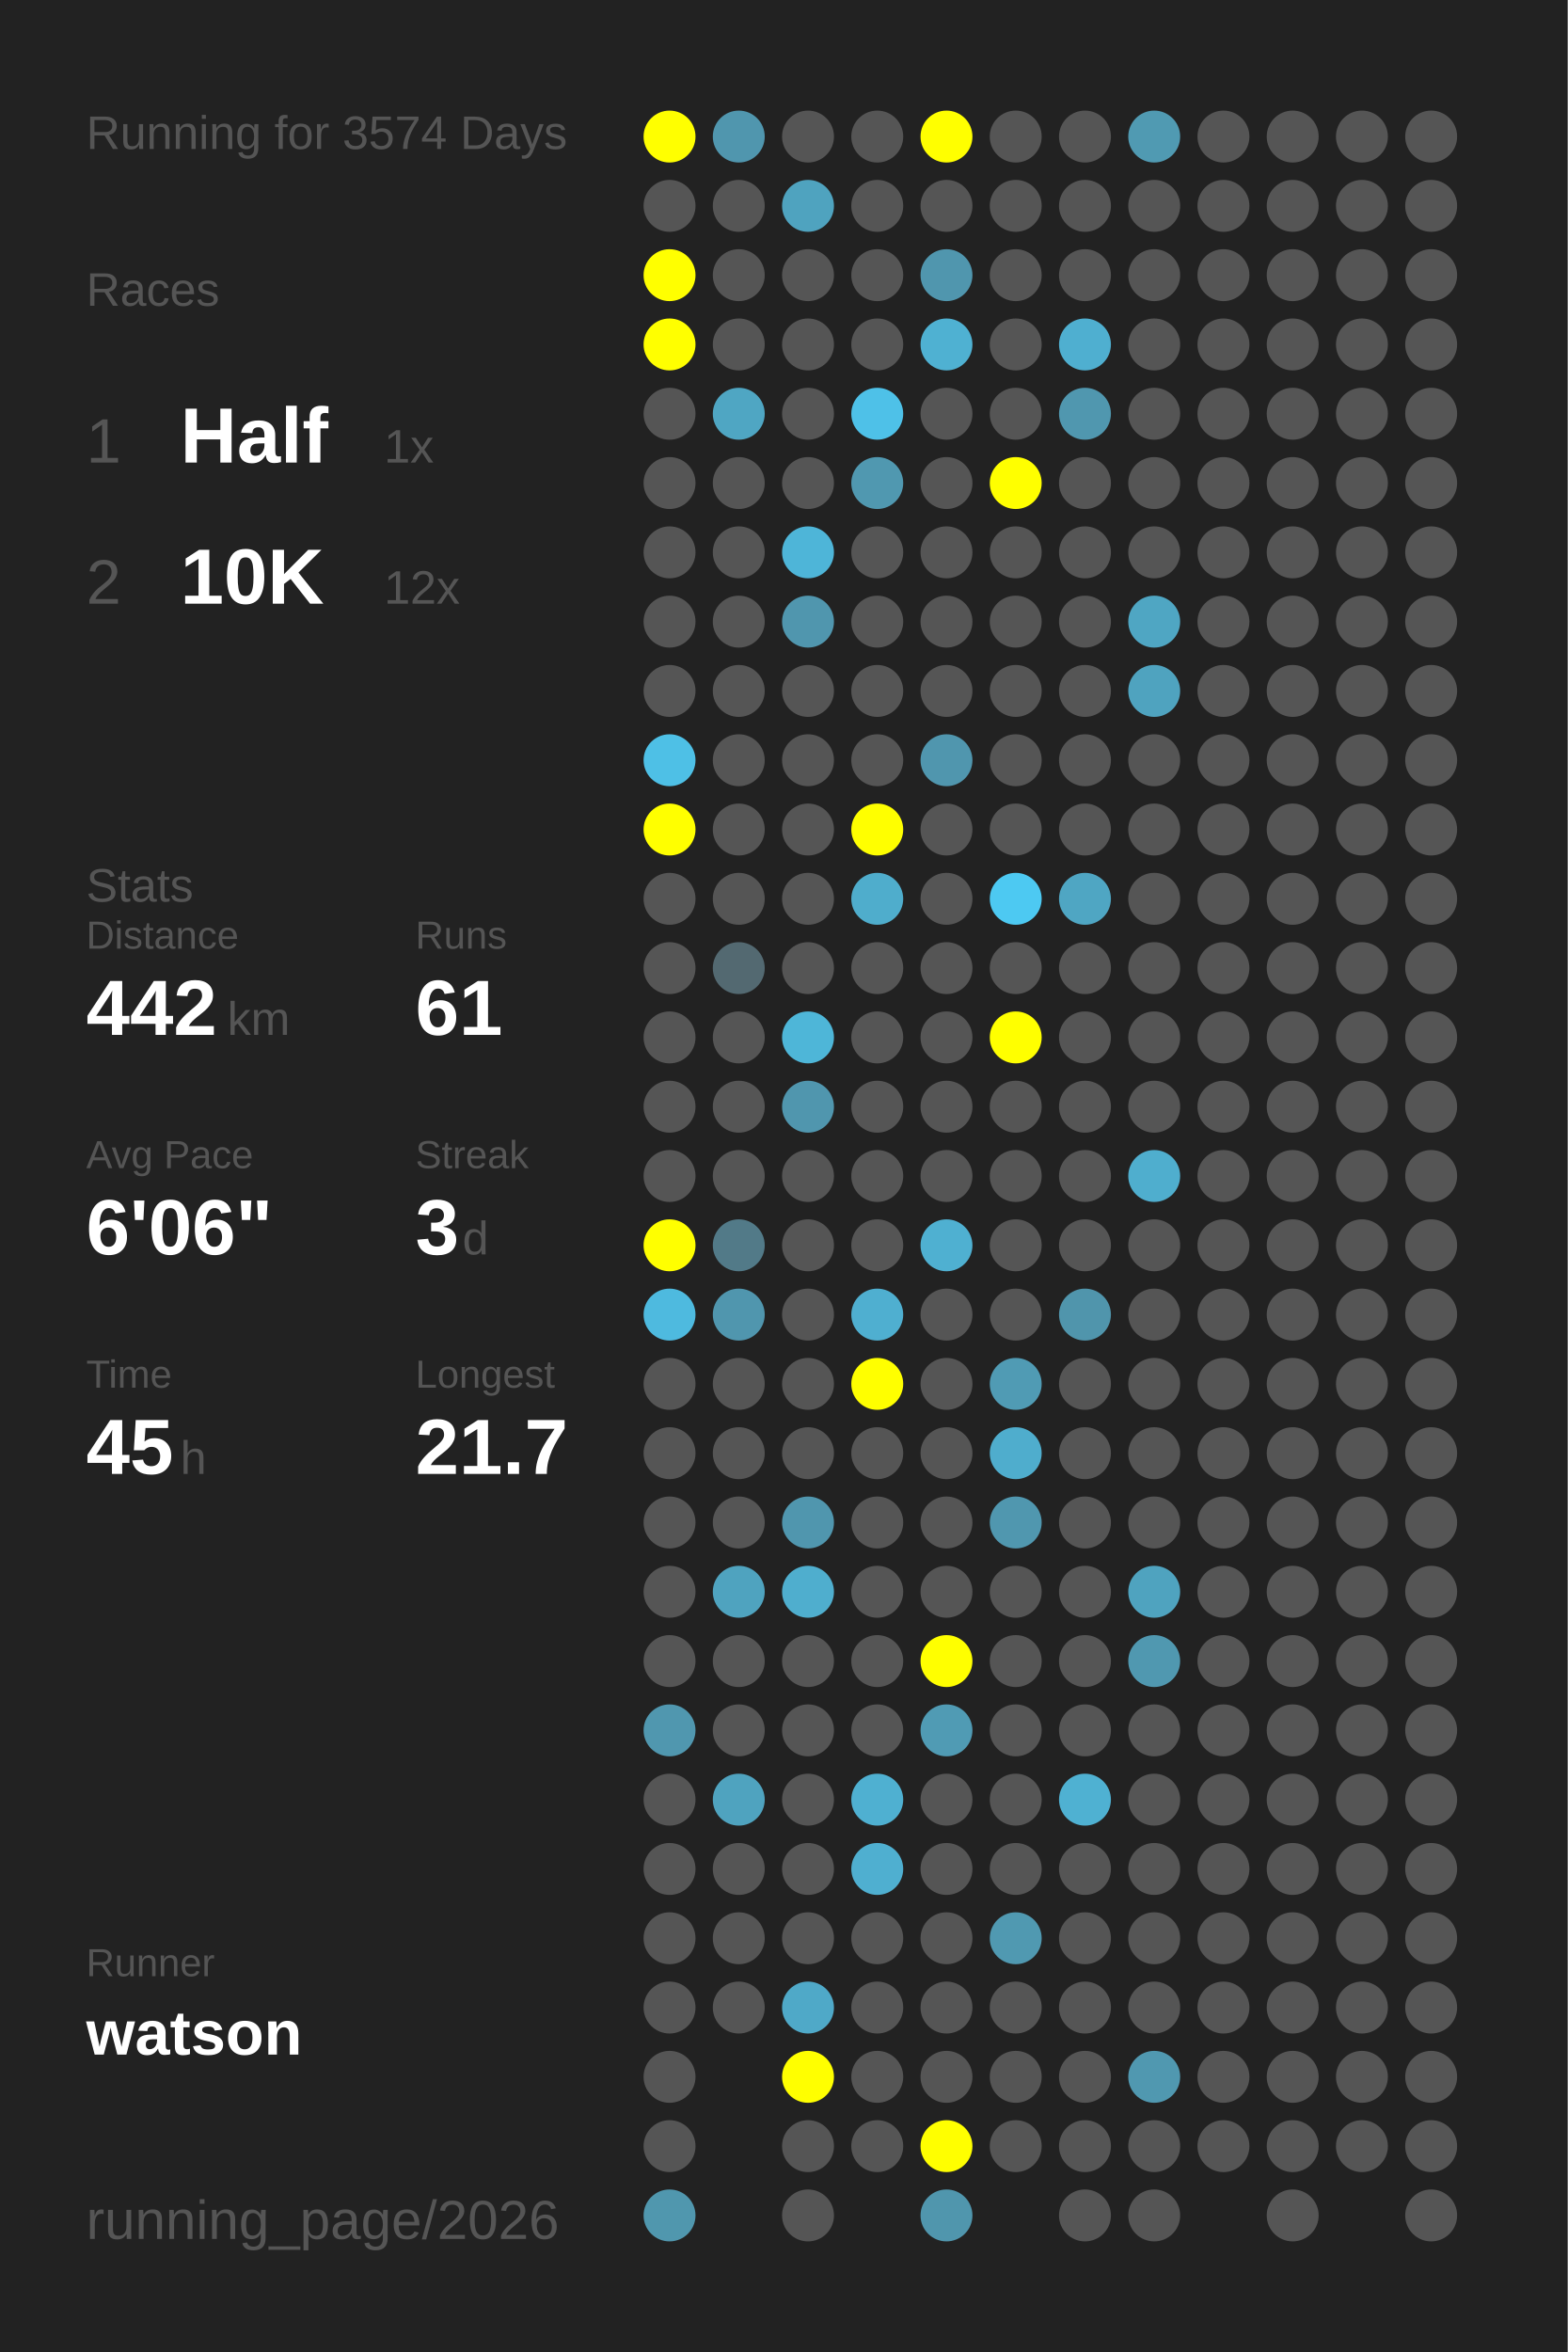
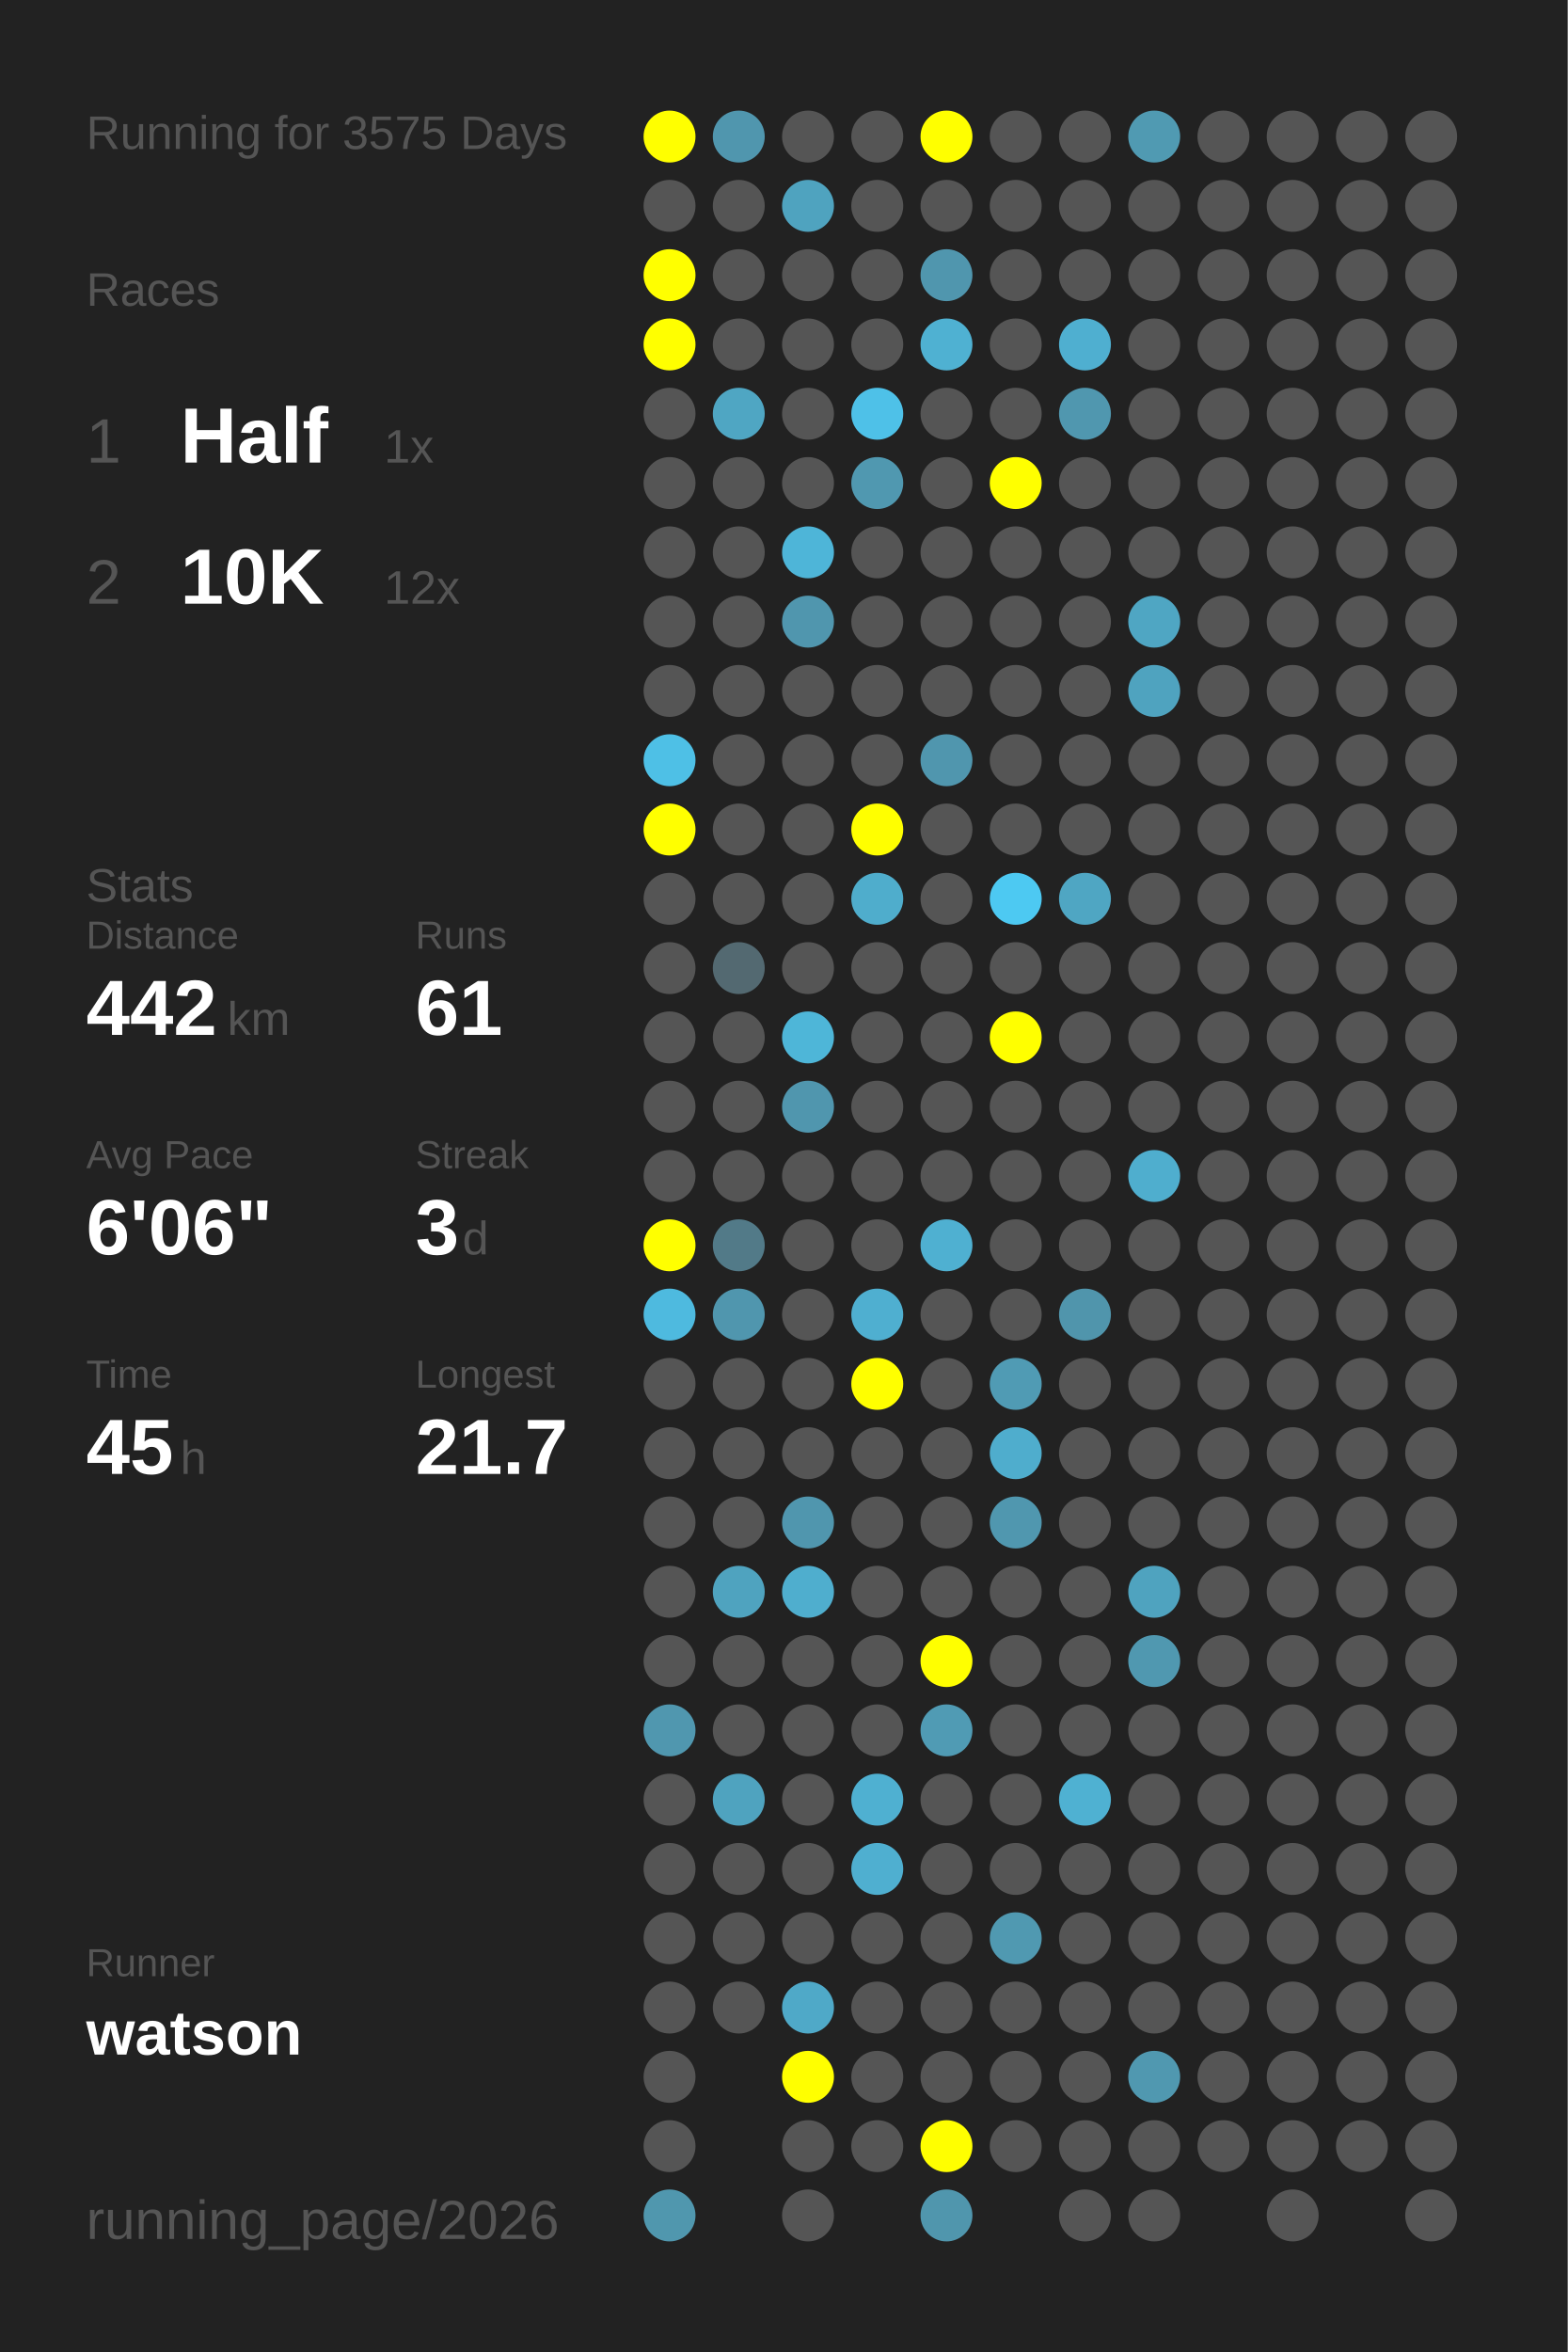
<svg xmlns="http://www.w3.org/2000/svg" baseProfile="full" height="300mm" version="1.1" viewBox="0,0,200,300" width="200mm">
  <defs />
  <rect fill="#222222" height="300" width="200" x="0" y="0" />
-   <text fill="#555555" style="font-size:6px; font-family:Arial;" x="11" y="19">Running for 3574 Days</text>
+   <text fill="#555555" style="font-size:6px; font-family:Arial;" x="11" y="19">Running for 3575 Days</text>
  <text fill="#555555" style="font-size:6px; font-family:Arial;" x="11" y="39">Races</text>
  <text fill="#555555" style="font-size:8px; font-family:Arial;" x="11" y="59">1</text>
  <text fill="#FFFFFF" style="font-size:10px; font-family:Arial; font-weight:bold;" x="23" y="59">Half</text>
  <text fill="#555555" style="font-size:6px; font-family:Arial;" x="49" y="59">1x</text>
  <text fill="#555555" style="font-size:8px; font-family:Arial;" x="11" y="77">2</text>
  <text fill="#FFFFFF" style="font-size:10px; font-family:Arial; font-weight:bold;" x="23" y="77">10K</text>
  <text fill="#555555" style="font-size:6px; font-family:Arial;" x="49" y="77">12x</text>
  <text fill="#555555" style="font-size:6px; font-family:Arial;" x="11" y="115">Stats</text>
  <text fill="#555555" style="font-size:5px; font-family:Arial;" x="11" y="121">Distance</text>
  <text fill="#FFFFFF" style="font-size:10px; font-family:Arial; font-weight:bold;" x="11" y="132">442</text>
  <text fill="#555555" style="font-size:6px; font-family:Arial;" x="29" y="132">km</text>
  <text fill="#555555" style="font-size:5px; font-family:Arial;" x="53" y="121">Runs</text>
  <text fill="#FFFFFF" style="font-size:10px; font-family:Arial; font-weight:bold;" x="53" y="132">61</text>
  <text fill="#555555" style="font-size:5px; font-family:Arial;" x="11" y="149">Avg Pace</text>
  <text fill="#FFFFFF" style="font-size:10px; font-family:Arial; font-weight:bold;" x="11" y="160">6'06"</text>
  <text fill="#555555" style="font-size:5px; font-family:Arial;" x="53" y="149">Streak</text>
  <text fill="#FFFFFF" style="font-size:10px; font-family:Arial; font-weight:bold;" x="53" y="160">3</text>
  <text fill="#555555" style="font-size:6px; font-family:Arial;" x="59" y="160">d</text>
  <text fill="#555555" style="font-size:5px; font-family:Arial;" x="11" y="177">Time</text>
  <text fill="#FFFFFF" style="font-size:10px; font-family:Arial; font-weight:bold;" x="11" y="188">45</text>
  <text fill="#555555" style="font-size:6px; font-family:Arial;" x="23" y="188">h</text>
  <text fill="#555555" style="font-size:5px; font-family:Arial;" x="53" y="177">Longest</text>
  <text fill="#FFFFFF" style="font-size:10px; font-family:Arial; font-weight:bold;" x="53" y="188">21.7</text>
  <text fill="#555555" style="font-size:5px; font-family:Arial;" x="11" y="252.065">Runner</text>
  <text fill="#FFFFFF" style="font-size:8px; font-family:Arial; font-weight:bold;" x="11" y="262.065">watson</text>
  <text fill="#555555" style="font-size:7px; font-family:Arial;" x="11" y="285.581">running_page/2026</text>
  <circle cx="85.417" cy="17.419" fill="#FFFF00" r="3.312" />
  <circle cx="85.417" cy="26.258" fill="#555555" r="3.312" />
  <circle cx="85.417" cy="35.097" fill="#FFFF00" r="3.312" />
  <circle cx="85.417" cy="43.935" fill="#FFFF00" r="3.312" />
  <circle cx="85.417" cy="52.774" fill="#555555" r="3.312" />
  <circle cx="85.417" cy="61.613" fill="#555555" r="3.312" />
  <circle cx="85.417" cy="70.452" fill="#555555" r="3.312" />
  <circle cx="85.417" cy="79.29" fill="#555555" r="3.312" />
  <circle cx="85.417" cy="88.129" fill="#555555" r="3.312" />
  <circle cx="85.417" cy="96.968" fill="#4ec0e6" r="3.312" />
  <circle cx="85.417" cy="105.806" fill="#FFFF00" r="3.312" />
  <circle cx="85.417" cy="114.645" fill="#555555" r="3.312" />
  <circle cx="85.417" cy="123.484" fill="#555555" r="3.312" />
  <circle cx="85.417" cy="132.323" fill="#555555" r="3.312" />
  <circle cx="85.417" cy="141.161" fill="#555555" r="3.312" />
  <circle cx="85.417" cy="150" fill="#555555" r="3.312" />
  <circle cx="85.417" cy="158.839" fill="#FFFF00" r="3.312" />
  <circle cx="85.417" cy="167.677" fill="#4ebadf" r="3.312" />
  <circle cx="85.417" cy="176.516" fill="#555555" r="3.312" />
  <circle cx="85.417" cy="185.355" fill="#555555" r="3.312" />
  <circle cx="85.417" cy="194.194" fill="#555555" r="3.312" />
  <circle cx="85.417" cy="203.032" fill="#555555" r="3.312" />
  <circle cx="85.417" cy="211.871" fill="#555555" r="3.312" />
  <circle cx="85.417" cy="220.71" fill="#5097af" r="3.312" />
  <circle cx="85.417" cy="229.548" fill="#555555" r="3.312" />
  <circle cx="85.417" cy="238.387" fill="#555555" r="3.312" />
  <circle cx="85.417" cy="247.226" fill="#555555" r="3.312" />
  <circle cx="85.417" cy="256.065" fill="#555555" r="3.312" />
  <circle cx="85.417" cy="264.903" fill="#555555" r="3.312" />
  <circle cx="85.417" cy="273.742" fill="#555555" r="3.312" />
  <circle cx="85.417" cy="282.581" fill="#5097ae" r="3.312" />
  <circle cx="94.25" cy="17.419" fill="#5096ae" r="3.312" />
  <circle cx="94.25" cy="26.258" fill="#555555" r="3.312" />
  <circle cx="94.25" cy="35.097" fill="#555555" r="3.312" />
  <circle cx="94.25" cy="43.935" fill="#555555" r="3.312" />
  <circle cx="94.25" cy="52.774" fill="#4fa6c3" r="3.312" />
  <circle cx="94.25" cy="61.613" fill="#555555" r="3.312" />
  <circle cx="94.25" cy="70.452" fill="#555555" r="3.312" />
  <circle cx="94.25" cy="79.29" fill="#555555" r="3.312" />
  <circle cx="94.25" cy="88.129" fill="#555555" r="3.312" />
  <circle cx="94.25" cy="96.968" fill="#555555" r="3.312" />
  <circle cx="94.25" cy="105.806" fill="#555555" r="3.312" />
  <circle cx="94.25" cy="114.645" fill="#555555" r="3.312" />
  <circle cx="94.25" cy="123.484" fill="#536971" r="3.312" />
  <circle cx="94.25" cy="132.323" fill="#555555" r="3.312" />
  <circle cx="94.25" cy="141.161" fill="#555555" r="3.312" />
  <circle cx="94.25" cy="150" fill="#555555" r="3.312" />
  <circle cx="94.25" cy="158.839" fill="#527a88" r="3.312" />
  <circle cx="94.25" cy="167.677" fill="#5096ae" r="3.312" />
  <circle cx="94.25" cy="176.516" fill="#555555" r="3.312" />
  <circle cx="94.25" cy="185.355" fill="#555555" r="3.312" />
  <circle cx="94.25" cy="194.194" fill="#555555" r="3.312" />
  <circle cx="94.25" cy="203.032" fill="#4fa3bf" r="3.312" />
  <circle cx="94.25" cy="211.871" fill="#555555" r="3.312" />
  <circle cx="94.25" cy="220.71" fill="#555555" r="3.312" />
  <circle cx="94.25" cy="229.548" fill="#4fa3bf" r="3.312" />
  <circle cx="94.25" cy="238.387" fill="#555555" r="3.312" />
  <circle cx="94.25" cy="247.226" fill="#555555" r="3.312" />
  <circle cx="94.25" cy="256.065" fill="#555555" r="3.312" />
  <circle cx="103.083" cy="17.419" fill="#555555" r="3.312" />
  <circle cx="103.083" cy="26.258" fill="#4fa3bf" r="3.312" />
  <circle cx="103.083" cy="35.097" fill="#555555" r="3.312" />
  <circle cx="103.083" cy="43.935" fill="#555555" r="3.312" />
  <circle cx="103.083" cy="52.774" fill="#555555" r="3.312" />
  <circle cx="103.083" cy="61.613" fill="#555555" r="3.312" />
  <circle cx="103.083" cy="70.452" fill="#4eb5d8" r="3.312" />
  <circle cx="103.083" cy="79.29" fill="#5096ae" r="3.312" />
  <circle cx="103.083" cy="88.129" fill="#555555" r="3.312" />
  <circle cx="103.083" cy="96.968" fill="#555555" r="3.312" />
  <circle cx="103.083" cy="105.806" fill="#555555" r="3.312" />
  <circle cx="103.083" cy="114.645" fill="#555555" r="3.312" />
  <circle cx="103.083" cy="123.484" fill="#555555" r="3.312" />
  <circle cx="103.083" cy="132.323" fill="#4eb6d8" r="3.312" />
  <circle cx="103.083" cy="141.161" fill="#5096ae" r="3.312" />
  <circle cx="103.083" cy="150" fill="#555555" r="3.312" />
  <circle cx="103.083" cy="158.839" fill="#555555" r="3.312" />
  <circle cx="103.083" cy="167.677" fill="#555555" r="3.312" />
  <circle cx="103.083" cy="176.516" fill="#555555" r="3.312" />
  <circle cx="103.083" cy="185.355" fill="#555555" r="3.312" />
  <circle cx="103.083" cy="194.194" fill="#5096ae" r="3.312" />
  <circle cx="103.083" cy="203.032" fill="#4faece" r="3.312" />
  <circle cx="103.083" cy="211.871" fill="#555555" r="3.312" />
  <circle cx="103.083" cy="220.71" fill="#555555" r="3.312" />
  <circle cx="103.083" cy="229.548" fill="#555555" r="3.312" />
  <circle cx="103.083" cy="238.387" fill="#555555" r="3.312" />
  <circle cx="103.083" cy="247.226" fill="#555555" r="3.312" />
  <circle cx="103.083" cy="256.065" fill="#4fa9c8" r="3.312" />
  <circle cx="103.083" cy="264.903" fill="#FFFF00" r="3.312" />
  <circle cx="103.083" cy="273.742" fill="#555555" r="3.312" />
  <circle cx="103.083" cy="282.581" fill="#555555" r="3.312" />
  <circle cx="111.917" cy="17.419" fill="#555555" r="3.312" />
  <circle cx="111.917" cy="26.258" fill="#555555" r="3.312" />
  <circle cx="111.917" cy="35.097" fill="#555555" r="3.312" />
  <circle cx="111.917" cy="43.935" fill="#555555" r="3.312" />
  <circle cx="111.917" cy="52.774" fill="#4ec1e8" r="3.312" />
  <circle cx="111.917" cy="61.613" fill="#5098b0" r="3.312" />
  <circle cx="111.917" cy="70.452" fill="#555555" r="3.312" />
  <circle cx="111.917" cy="79.29" fill="#555555" r="3.312" />
  <circle cx="111.917" cy="88.129" fill="#555555" r="3.312" />
  <circle cx="111.917" cy="96.968" fill="#555555" r="3.312" />
  <circle cx="111.917" cy="105.806" fill="#FFFF00" r="3.312" />
  <circle cx="111.917" cy="114.645" fill="#4fadcc" r="3.312" />
  <circle cx="111.917" cy="123.484" fill="#555555" r="3.312" />
  <circle cx="111.917" cy="132.323" fill="#555555" r="3.312" />
  <circle cx="111.917" cy="141.161" fill="#555555" r="3.312" />
  <circle cx="111.917" cy="150" fill="#555555" r="3.312" />
  <circle cx="111.917" cy="158.839" fill="#555555" r="3.312" />
  <circle cx="111.917" cy="167.677" fill="#4fafd0" r="3.312" />
  <circle cx="111.917" cy="176.516" fill="#FFFF00" r="3.312" />
  <circle cx="111.917" cy="185.355" fill="#555555" r="3.312" />
  <circle cx="111.917" cy="194.194" fill="#555555" r="3.312" />
  <circle cx="111.917" cy="203.032" fill="#555555" r="3.312" />
  <circle cx="111.917" cy="211.871" fill="#555555" r="3.312" />
  <circle cx="111.917" cy="220.71" fill="#555555" r="3.312" />
  <circle cx="111.917" cy="229.548" fill="#4fb0d1" r="3.312" />
  <circle cx="111.917" cy="238.387" fill="#4fafd0" r="3.312" />
  <circle cx="111.917" cy="247.226" fill="#555555" r="3.312" />
  <circle cx="111.917" cy="256.065" fill="#555555" r="3.312" />
  <circle cx="111.917" cy="264.903" fill="#555555" r="3.312" />
  <circle cx="111.917" cy="273.742" fill="#555555" r="3.312" />
  <circle cx="120.75" cy="17.419" fill="#FFFF00" r="3.312" />
  <circle cx="120.75" cy="26.258" fill="#555555" r="3.312" />
  <circle cx="120.75" cy="35.097" fill="#5096ae" r="3.312" />
  <circle cx="120.75" cy="43.935" fill="#4fb1d2" r="3.312" />
  <circle cx="120.75" cy="52.774" fill="#555555" r="3.312" />
  <circle cx="120.75" cy="61.613" fill="#555555" r="3.312" />
  <circle cx="120.75" cy="70.452" fill="#555555" r="3.312" />
  <circle cx="120.75" cy="79.29" fill="#555555" r="3.312" />
  <circle cx="120.75" cy="88.129" fill="#555555" r="3.312" />
  <circle cx="120.75" cy="96.968" fill="#5096ae" r="3.312" />
  <circle cx="120.75" cy="105.806" fill="#555555" r="3.312" />
  <circle cx="120.75" cy="114.645" fill="#555555" r="3.312" />
  <circle cx="120.75" cy="123.484" fill="#555555" r="3.312" />
  <circle cx="120.75" cy="132.323" fill="#555555" r="3.312" />
  <circle cx="120.75" cy="141.161" fill="#555555" r="3.312" />
  <circle cx="120.75" cy="150" fill="#555555" r="3.312" />
  <circle cx="120.75" cy="158.839" fill="#4fb0d1" r="3.312" />
  <circle cx="120.75" cy="167.677" fill="#555555" r="3.312" />
  <circle cx="120.75" cy="176.516" fill="#555555" r="3.312" />
  <circle cx="120.75" cy="185.355" fill="#555555" r="3.312" />
  <circle cx="120.75" cy="194.194" fill="#555555" r="3.312" />
  <circle cx="120.75" cy="203.032" fill="#555555" r="3.312" />
  <circle cx="120.75" cy="211.871" fill="#FFFF00" r="3.312" />
  <circle cx="120.75" cy="220.71" fill="#509bb4" r="3.312" />
  <circle cx="120.75" cy="229.548" fill="#555555" r="3.312" />
  <circle cx="120.75" cy="238.387" fill="#555555" r="3.312" />
  <circle cx="120.75" cy="247.226" fill="#555555" r="3.312" />
  <circle cx="120.75" cy="256.065" fill="#555555" r="3.312" />
  <circle cx="120.75" cy="264.903" fill="#555555" r="3.312" />
  <circle cx="120.75" cy="273.742" fill="#FFFF00" r="3.312" />
  <circle cx="120.75" cy="282.581" fill="#5096ad" r="3.312" />
  <circle cx="129.583" cy="17.419" fill="#555555" r="3.312" />
  <circle cx="129.583" cy="26.258" fill="#555555" r="3.312" />
  <circle cx="129.583" cy="35.097" fill="#555555" r="3.312" />
  <circle cx="129.583" cy="43.935" fill="#555555" r="3.312" />
  <circle cx="129.583" cy="52.774" fill="#555555" r="3.312" />
  <circle cx="129.583" cy="61.613" fill="#FFFF00" r="3.312" />
  <circle cx="129.583" cy="70.452" fill="#555555" r="3.312" />
  <circle cx="129.583" cy="79.29" fill="#555555" r="3.312" />
  <circle cx="129.583" cy="88.129" fill="#555555" r="3.312" />
  <circle cx="129.583" cy="96.968" fill="#555555" r="3.312" />
  <circle cx="129.583" cy="105.806" fill="#555555" r="3.312" />
  <circle cx="129.583" cy="114.645" fill="#4dc9f2" r="3.312" />
  <circle cx="129.583" cy="123.484" fill="#555555" r="3.312" />
  <circle cx="129.583" cy="132.323" fill="#FFFF00" r="3.312" />
  <circle cx="129.583" cy="141.161" fill="#555555" r="3.312" />
  <circle cx="129.583" cy="150" fill="#555555" r="3.312" />
  <circle cx="129.583" cy="158.839" fill="#555555" r="3.312" />
  <circle cx="129.583" cy="167.677" fill="#555555" r="3.312" />
  <circle cx="129.583" cy="176.516" fill="#509bb4" r="3.312" />
  <circle cx="129.583" cy="185.355" fill="#4fadcd" r="3.312" />
  <circle cx="129.583" cy="194.194" fill="#5097af" r="3.312" />
  <circle cx="129.583" cy="203.032" fill="#555555" r="3.312" />
  <circle cx="129.583" cy="211.871" fill="#555555" r="3.312" />
  <circle cx="129.583" cy="220.71" fill="#555555" r="3.312" />
  <circle cx="129.583" cy="229.548" fill="#555555" r="3.312" />
  <circle cx="129.583" cy="238.387" fill="#555555" r="3.312" />
  <circle cx="129.583" cy="247.226" fill="#5099b1" r="3.312" />
  <circle cx="129.583" cy="256.065" fill="#555555" r="3.312" />
  <circle cx="129.583" cy="264.903" fill="#555555" r="3.312" />
  <circle cx="129.583" cy="273.742" fill="#555555" r="3.312" />
  <circle cx="138.417" cy="17.419" fill="#555555" r="3.312" />
  <circle cx="138.417" cy="26.258" fill="#555555" r="3.312" />
  <circle cx="138.417" cy="35.097" fill="#555555" r="3.312" />
  <circle cx="138.417" cy="43.935" fill="#4fafd0" r="3.312" />
  <circle cx="138.417" cy="52.774" fill="#5097af" r="3.312" />
  <circle cx="138.417" cy="61.613" fill="#555555" r="3.312" />
  <circle cx="138.417" cy="70.452" fill="#555555" r="3.312" />
  <circle cx="138.417" cy="79.29" fill="#555555" r="3.312" />
  <circle cx="138.417" cy="88.129" fill="#555555" r="3.312" />
  <circle cx="138.417" cy="96.968" fill="#555555" r="3.312" />
  <circle cx="138.417" cy="105.806" fill="#555555" r="3.312" />
  <circle cx="138.417" cy="114.645" fill="#4fa6c3" r="3.312" />
  <circle cx="138.417" cy="123.484" fill="#555555" r="3.312" />
  <circle cx="138.417" cy="132.323" fill="#555555" r="3.312" />
  <circle cx="138.417" cy="141.161" fill="#555555" r="3.312" />
  <circle cx="138.417" cy="150" fill="#555555" r="3.312" />
  <circle cx="138.417" cy="158.839" fill="#555555" r="3.312" />
  <circle cx="138.417" cy="167.677" fill="#5095ac" r="3.312" />
  <circle cx="138.417" cy="176.516" fill="#555555" r="3.312" />
  <circle cx="138.417" cy="185.355" fill="#555555" r="3.312" />
  <circle cx="138.417" cy="194.194" fill="#555555" r="3.312" />
  <circle cx="138.417" cy="203.032" fill="#555555" r="3.312" />
  <circle cx="138.417" cy="211.871" fill="#555555" r="3.312" />
  <circle cx="138.417" cy="220.71" fill="#555555" r="3.312" />
  <circle cx="138.417" cy="229.548" fill="#4fb1d2" r="3.312" />
  <circle cx="138.417" cy="238.387" fill="#555555" r="3.312" />
  <circle cx="138.417" cy="247.226" fill="#555555" r="3.312" />
  <circle cx="138.417" cy="256.065" fill="#555555" r="3.312" />
  <circle cx="138.417" cy="264.903" fill="#555555" r="3.312" />
  <circle cx="138.417" cy="273.742" fill="#555555" r="3.312" />
  <circle cx="138.417" cy="282.581" fill="#555555" r="3.312" />
  <circle cx="147.25" cy="17.419" fill="#509ab2" r="3.312" />
  <circle cx="147.25" cy="26.258" fill="#555555" r="3.312" />
  <circle cx="147.25" cy="35.097" fill="#555555" r="3.312" />
  <circle cx="147.25" cy="43.935" fill="#555555" r="3.312" />
  <circle cx="147.25" cy="52.774" fill="#555555" r="3.312" />
  <circle cx="147.25" cy="61.613" fill="#555555" r="3.312" />
  <circle cx="147.25" cy="70.452" fill="#555555" r="3.312" />
  <circle cx="147.25" cy="79.29" fill="#4fa6c3" r="3.312" />
  <circle cx="147.25" cy="88.129" fill="#4fa3bf" r="3.312" />
  <circle cx="147.25" cy="96.968" fill="#555555" r="3.312" />
  <circle cx="147.25" cy="105.806" fill="#555555" r="3.312" />
  <circle cx="147.25" cy="114.645" fill="#555555" r="3.312" />
  <circle cx="147.25" cy="123.484" fill="#555555" r="3.312" />
  <circle cx="147.25" cy="132.323" fill="#555555" r="3.312" />
  <circle cx="147.25" cy="141.161" fill="#555555" r="3.312" />
  <circle cx="147.25" cy="150" fill="#4faece" r="3.312" />
  <circle cx="147.25" cy="158.839" fill="#555555" r="3.312" />
  <circle cx="147.25" cy="167.677" fill="#555555" r="3.312" />
  <circle cx="147.25" cy="176.516" fill="#555555" r="3.312" />
  <circle cx="147.25" cy="185.355" fill="#555555" r="3.312" />
  <circle cx="147.25" cy="194.194" fill="#555555" r="3.312" />
  <circle cx="147.25" cy="203.032" fill="#4fa3bf" r="3.312" />
  <circle cx="147.25" cy="211.871" fill="#5098b0" r="3.312" />
  <circle cx="147.25" cy="220.71" fill="#555555" r="3.312" />
  <circle cx="147.25" cy="229.548" fill="#555555" r="3.312" />
  <circle cx="147.25" cy="238.387" fill="#555555" r="3.312" />
  <circle cx="147.25" cy="247.226" fill="#555555" r="3.312" />
  <circle cx="147.25" cy="256.065" fill="#555555" r="3.312" />
  <circle cx="147.25" cy="264.903" fill="#5098b0" r="3.312" />
  <circle cx="147.25" cy="273.742" fill="#555555" r="3.312" />
  <circle cx="147.25" cy="282.581" fill="#555555" r="3.312" />
  <circle cx="156.083" cy="17.419" fill="#555555" r="3.312" />
  <circle cx="156.083" cy="26.258" fill="#555555" r="3.312" />
  <circle cx="156.083" cy="35.097" fill="#555555" r="3.312" />
  <circle cx="156.083" cy="43.935" fill="#555555" r="3.312" />
  <circle cx="156.083" cy="52.774" fill="#555555" r="3.312" />
  <circle cx="156.083" cy="61.613" fill="#555555" r="3.312" />
  <circle cx="156.083" cy="70.452" fill="#555555" r="3.312" />
  <circle cx="156.083" cy="79.29" fill="#555555" r="3.312" />
  <circle cx="156.083" cy="88.129" fill="#555555" r="3.312" />
  <circle cx="156.083" cy="96.968" fill="#555555" r="3.312" />
  <circle cx="156.083" cy="105.806" fill="#555555" r="3.312" />
  <circle cx="156.083" cy="114.645" fill="#555555" r="3.312" />
  <circle cx="156.083" cy="123.484" fill="#555555" r="3.312" />
  <circle cx="156.083" cy="132.323" fill="#555555" r="3.312" />
  <circle cx="156.083" cy="141.161" fill="#555555" r="3.312" />
  <circle cx="156.083" cy="150" fill="#555555" r="3.312" />
  <circle cx="156.083" cy="158.839" fill="#555555" r="3.312" />
  <circle cx="156.083" cy="167.677" fill="#555555" r="3.312" />
  <circle cx="156.083" cy="176.516" fill="#555555" r="3.312" />
  <circle cx="156.083" cy="185.355" fill="#555555" r="3.312" />
  <circle cx="156.083" cy="194.194" fill="#555555" r="3.312" />
  <circle cx="156.083" cy="203.032" fill="#555555" r="3.312" />
  <circle cx="156.083" cy="211.871" fill="#555555" r="3.312" />
  <circle cx="156.083" cy="220.71" fill="#555555" r="3.312" />
  <circle cx="156.083" cy="229.548" fill="#555555" r="3.312" />
  <circle cx="156.083" cy="238.387" fill="#555555" r="3.312" />
  <circle cx="156.083" cy="247.226" fill="#555555" r="3.312" />
  <circle cx="156.083" cy="256.065" fill="#555555" r="3.312" />
  <circle cx="156.083" cy="264.903" fill="#555555" r="3.312" />
  <circle cx="156.083" cy="273.742" fill="#555555" r="3.312" />
  <circle cx="164.917" cy="17.419" fill="#555555" r="3.312" />
  <circle cx="164.917" cy="26.258" fill="#555555" r="3.312" />
  <circle cx="164.917" cy="35.097" fill="#555555" r="3.312" />
  <circle cx="164.917" cy="43.935" fill="#555555" r="3.312" />
  <circle cx="164.917" cy="52.774" fill="#555555" r="3.312" />
  <circle cx="164.917" cy="61.613" fill="#555555" r="3.312" />
  <circle cx="164.917" cy="70.452" fill="#555555" r="3.312" />
  <circle cx="164.917" cy="79.29" fill="#555555" r="3.312" />
  <circle cx="164.917" cy="88.129" fill="#555555" r="3.312" />
  <circle cx="164.917" cy="96.968" fill="#555555" r="3.312" />
  <circle cx="164.917" cy="105.806" fill="#555555" r="3.312" />
  <circle cx="164.917" cy="114.645" fill="#555555" r="3.312" />
  <circle cx="164.917" cy="123.484" fill="#555555" r="3.312" />
  <circle cx="164.917" cy="132.323" fill="#555555" r="3.312" />
  <circle cx="164.917" cy="141.161" fill="#555555" r="3.312" />
  <circle cx="164.917" cy="150" fill="#555555" r="3.312" />
  <circle cx="164.917" cy="158.839" fill="#555555" r="3.312" />
  <circle cx="164.917" cy="167.677" fill="#555555" r="3.312" />
  <circle cx="164.917" cy="176.516" fill="#555555" r="3.312" />
  <circle cx="164.917" cy="185.355" fill="#555555" r="3.312" />
  <circle cx="164.917" cy="194.194" fill="#555555" r="3.312" />
  <circle cx="164.917" cy="203.032" fill="#555555" r="3.312" />
  <circle cx="164.917" cy="211.871" fill="#555555" r="3.312" />
  <circle cx="164.917" cy="220.71" fill="#555555" r="3.312" />
  <circle cx="164.917" cy="229.548" fill="#555555" r="3.312" />
  <circle cx="164.917" cy="238.387" fill="#555555" r="3.312" />
  <circle cx="164.917" cy="247.226" fill="#555555" r="3.312" />
  <circle cx="164.917" cy="256.065" fill="#555555" r="3.312" />
  <circle cx="164.917" cy="264.903" fill="#555555" r="3.312" />
  <circle cx="164.917" cy="273.742" fill="#555555" r="3.312" />
  <circle cx="164.917" cy="282.581" fill="#555555" r="3.312" />
  <circle cx="173.75" cy="17.419" fill="#555555" r="3.312" />
  <circle cx="173.75" cy="26.258" fill="#555555" r="3.312" />
  <circle cx="173.75" cy="35.097" fill="#555555" r="3.312" />
  <circle cx="173.75" cy="43.935" fill="#555555" r="3.312" />
  <circle cx="173.75" cy="52.774" fill="#555555" r="3.312" />
  <circle cx="173.75" cy="61.613" fill="#555555" r="3.312" />
  <circle cx="173.75" cy="70.452" fill="#555555" r="3.312" />
  <circle cx="173.75" cy="79.29" fill="#555555" r="3.312" />
  <circle cx="173.75" cy="88.129" fill="#555555" r="3.312" />
  <circle cx="173.75" cy="96.968" fill="#555555" r="3.312" />
  <circle cx="173.75" cy="105.806" fill="#555555" r="3.312" />
  <circle cx="173.75" cy="114.645" fill="#555555" r="3.312" />
  <circle cx="173.75" cy="123.484" fill="#555555" r="3.312" />
  <circle cx="173.75" cy="132.323" fill="#555555" r="3.312" />
  <circle cx="173.75" cy="141.161" fill="#555555" r="3.312" />
  <circle cx="173.75" cy="150" fill="#555555" r="3.312" />
  <circle cx="173.75" cy="158.839" fill="#555555" r="3.312" />
  <circle cx="173.75" cy="167.677" fill="#555555" r="3.312" />
  <circle cx="173.75" cy="176.516" fill="#555555" r="3.312" />
  <circle cx="173.75" cy="185.355" fill="#555555" r="3.312" />
  <circle cx="173.75" cy="194.194" fill="#555555" r="3.312" />
  <circle cx="173.75" cy="203.032" fill="#555555" r="3.312" />
  <circle cx="173.75" cy="211.871" fill="#555555" r="3.312" />
  <circle cx="173.75" cy="220.71" fill="#555555" r="3.312" />
  <circle cx="173.75" cy="229.548" fill="#555555" r="3.312" />
  <circle cx="173.75" cy="238.387" fill="#555555" r="3.312" />
  <circle cx="173.75" cy="247.226" fill="#555555" r="3.312" />
  <circle cx="173.75" cy="256.065" fill="#555555" r="3.312" />
  <circle cx="173.75" cy="264.903" fill="#555555" r="3.312" />
  <circle cx="173.75" cy="273.742" fill="#555555" r="3.312" />
  <circle cx="182.583" cy="17.419" fill="#555555" r="3.312" />
  <circle cx="182.583" cy="26.258" fill="#555555" r="3.312" />
  <circle cx="182.583" cy="35.097" fill="#555555" r="3.312" />
  <circle cx="182.583" cy="43.935" fill="#555555" r="3.312" />
  <circle cx="182.583" cy="52.774" fill="#555555" r="3.312" />
  <circle cx="182.583" cy="61.613" fill="#555555" r="3.312" />
  <circle cx="182.583" cy="70.452" fill="#555555" r="3.312" />
  <circle cx="182.583" cy="79.29" fill="#555555" r="3.312" />
  <circle cx="182.583" cy="88.129" fill="#555555" r="3.312" />
  <circle cx="182.583" cy="96.968" fill="#555555" r="3.312" />
  <circle cx="182.583" cy="105.806" fill="#555555" r="3.312" />
  <circle cx="182.583" cy="114.645" fill="#555555" r="3.312" />
  <circle cx="182.583" cy="123.484" fill="#555555" r="3.312" />
  <circle cx="182.583" cy="132.323" fill="#555555" r="3.312" />
  <circle cx="182.583" cy="141.161" fill="#555555" r="3.312" />
  <circle cx="182.583" cy="150" fill="#555555" r="3.312" />
  <circle cx="182.583" cy="158.839" fill="#555555" r="3.312" />
  <circle cx="182.583" cy="167.677" fill="#555555" r="3.312" />
  <circle cx="182.583" cy="176.516" fill="#555555" r="3.312" />
  <circle cx="182.583" cy="185.355" fill="#555555" r="3.312" />
  <circle cx="182.583" cy="194.194" fill="#555555" r="3.312" />
  <circle cx="182.583" cy="203.032" fill="#555555" r="3.312" />
  <circle cx="182.583" cy="211.871" fill="#555555" r="3.312" />
  <circle cx="182.583" cy="220.71" fill="#555555" r="3.312" />
  <circle cx="182.583" cy="229.548" fill="#555555" r="3.312" />
  <circle cx="182.583" cy="238.387" fill="#555555" r="3.312" />
  <circle cx="182.583" cy="247.226" fill="#555555" r="3.312" />
  <circle cx="182.583" cy="256.065" fill="#555555" r="3.312" />
  <circle cx="182.583" cy="264.903" fill="#555555" r="3.312" />
  <circle cx="182.583" cy="273.742" fill="#555555" r="3.312" />
  <circle cx="182.583" cy="282.581" fill="#555555" r="3.312" />
</svg>
